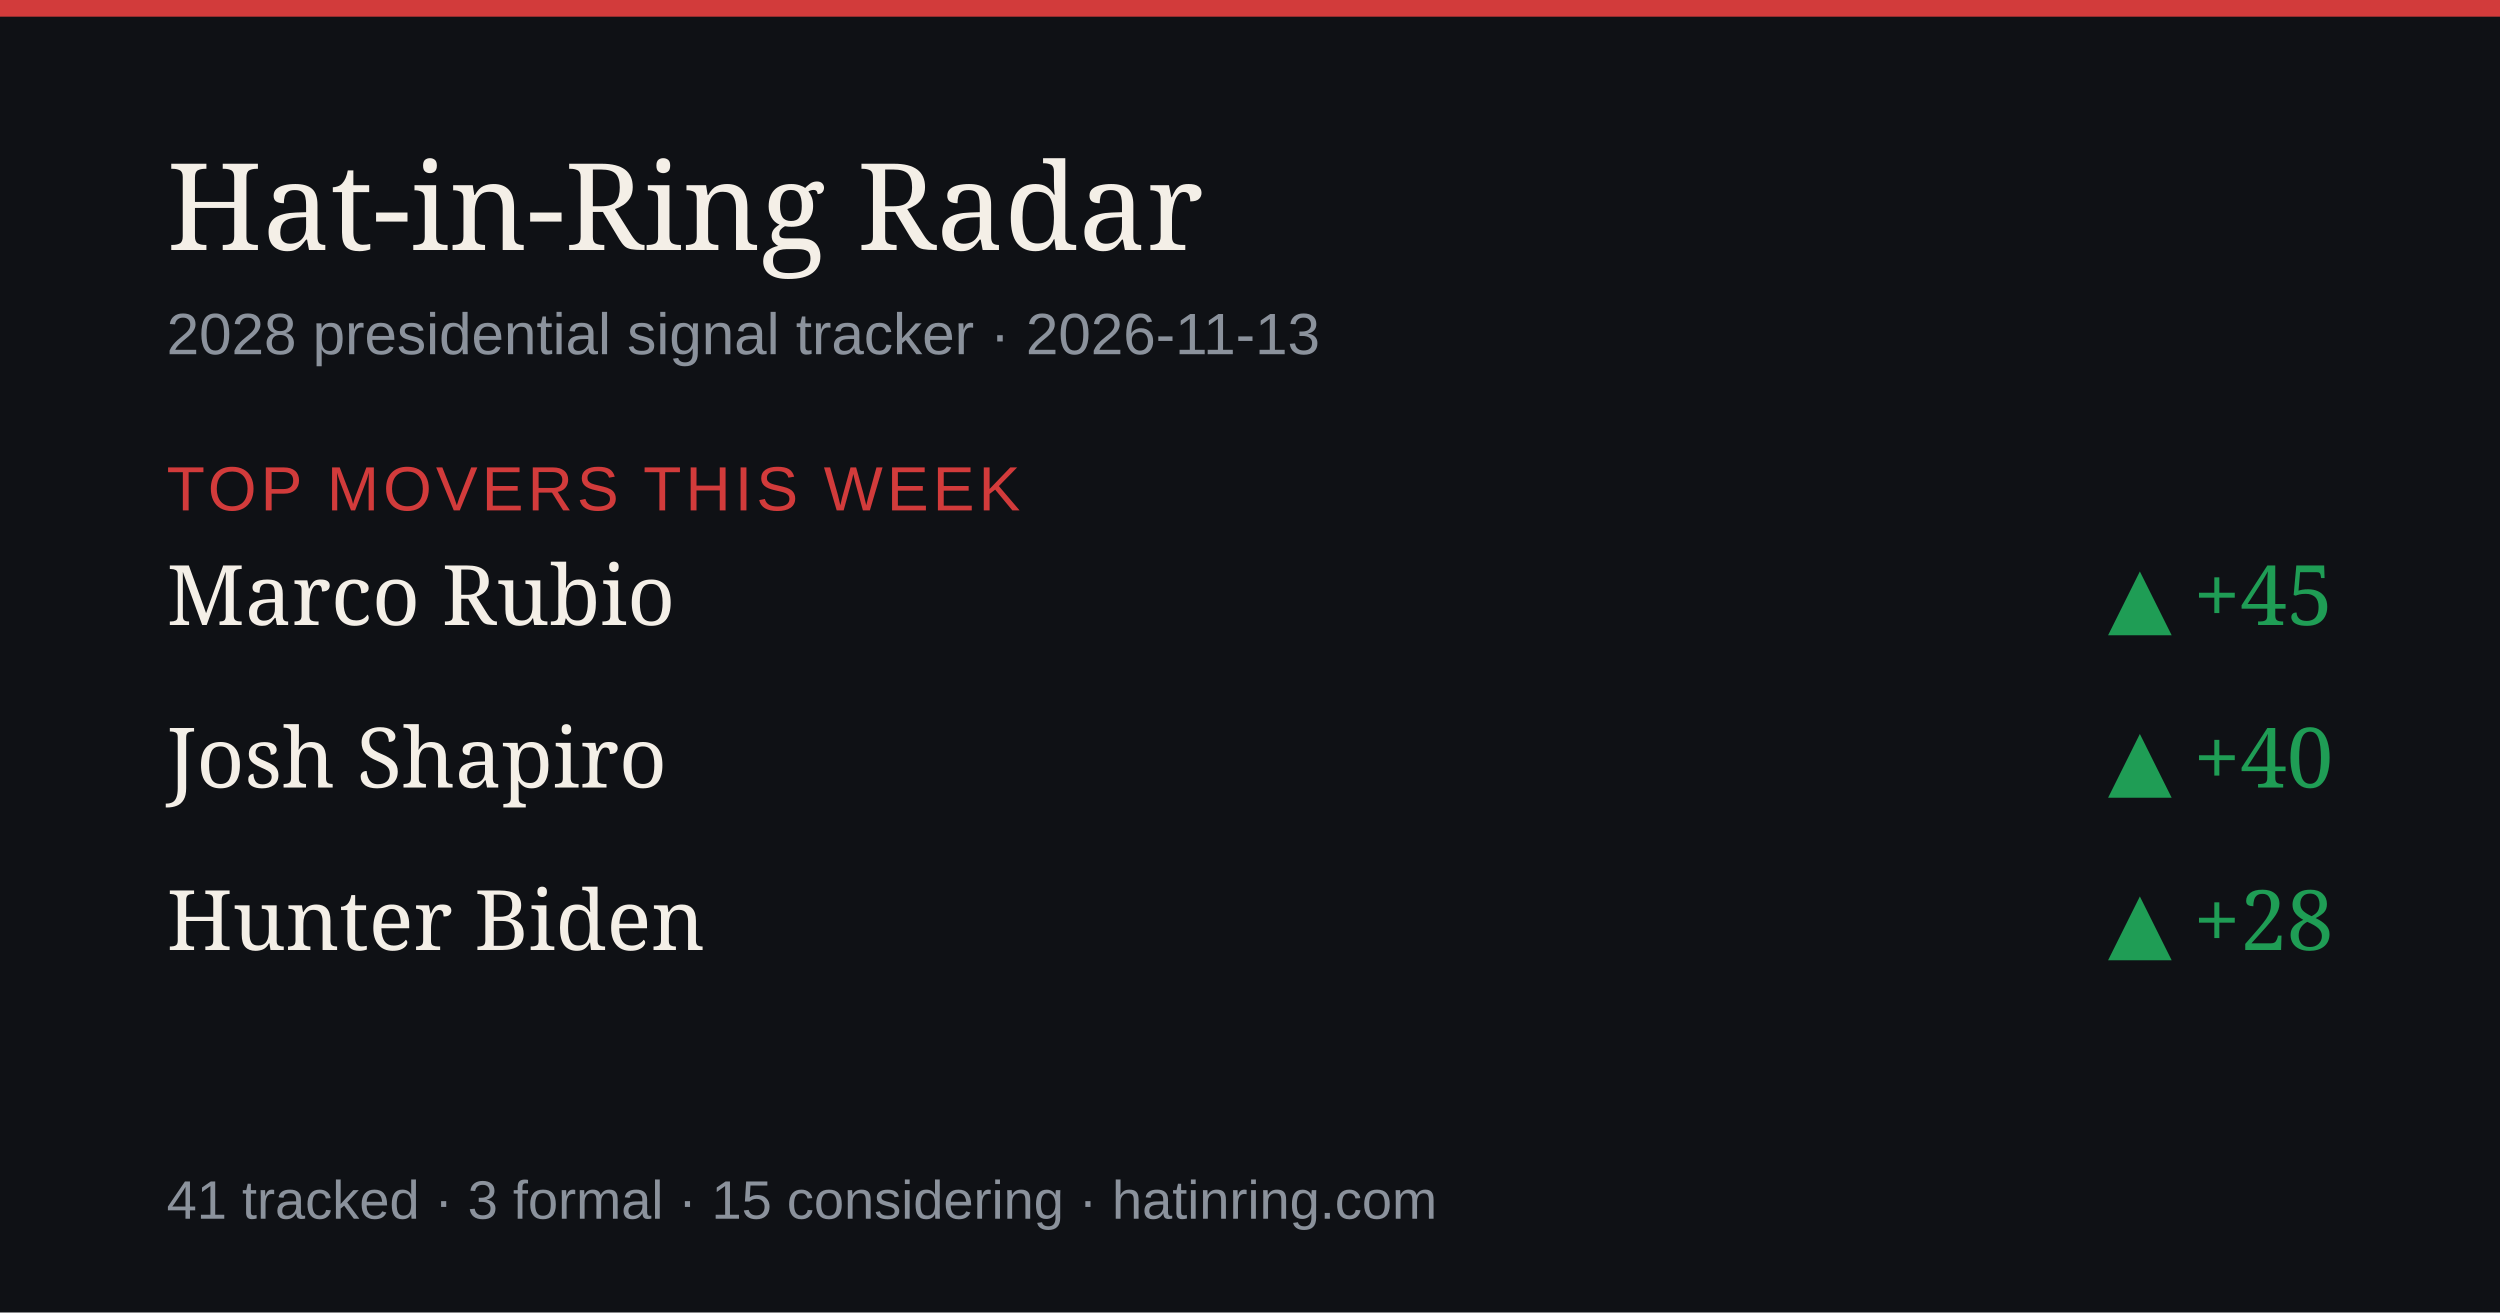
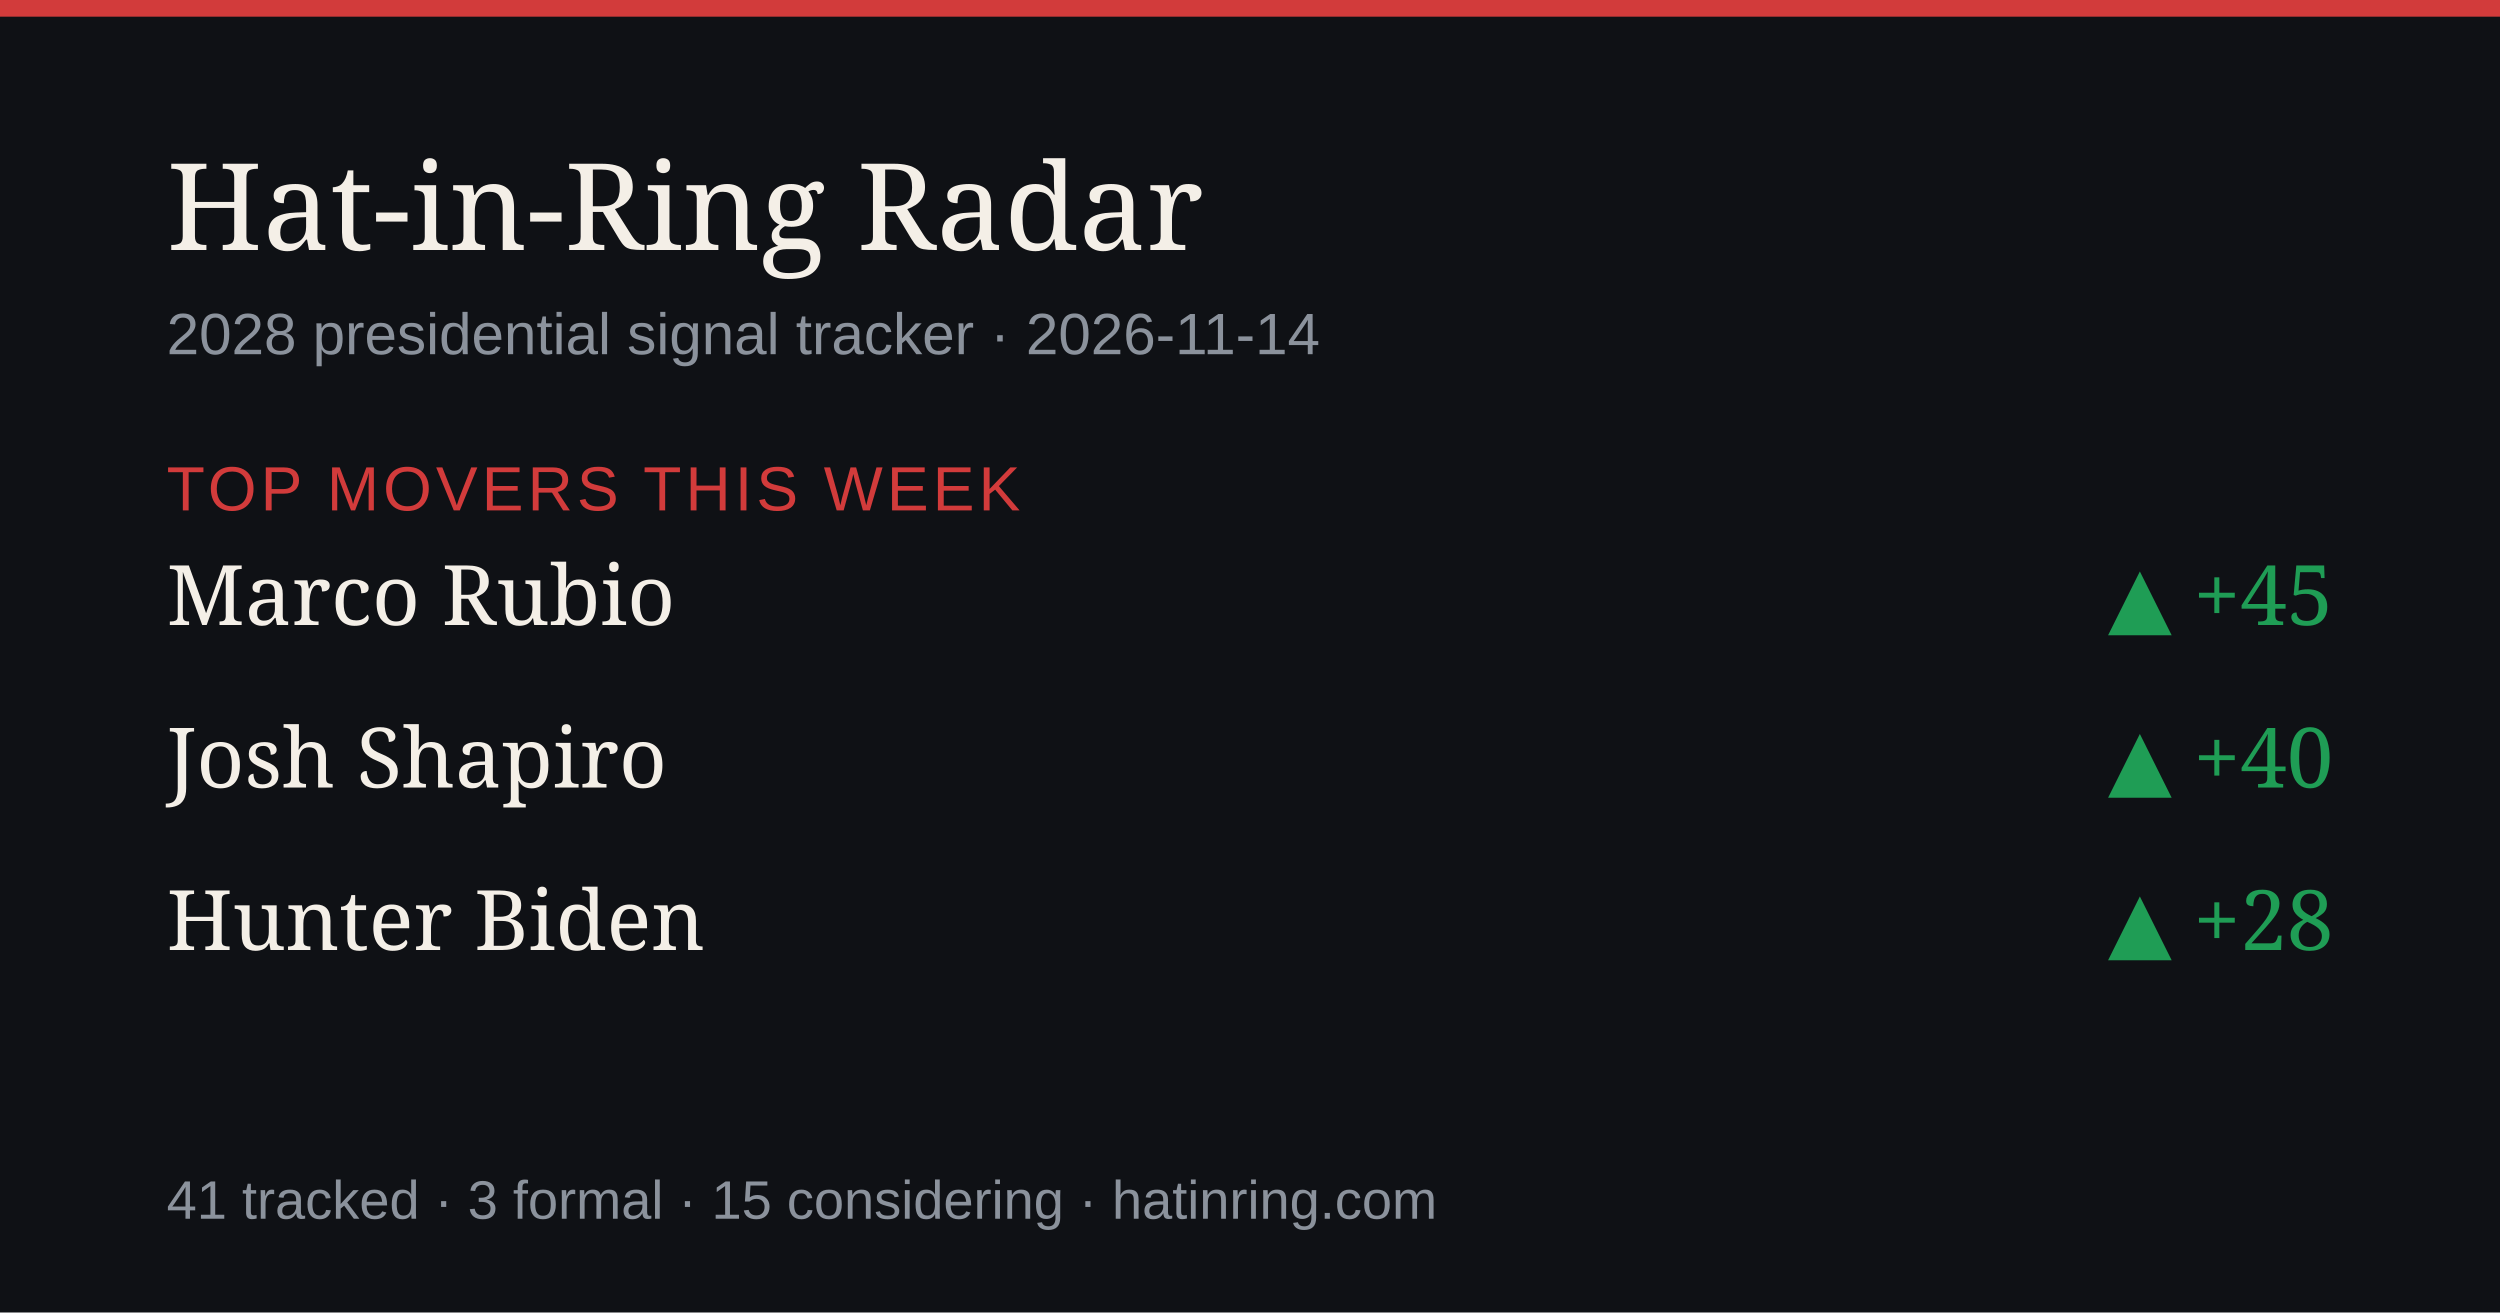
<svg xmlns="http://www.w3.org/2000/svg" width="1200" height="630" viewBox="0 0 1200 630" role="img" aria-label="Hat-in-Ring Radar daily briefing">
  <rect width="1200" height="630" fill="#0f1115" />
  <rect width="1200" height="8" fill="#d23b3b" />
  <text x="80" y="120" font-size="58" fill="#f4efe7" font-family="Georgia,serif">Hat-in-Ring Radar</text>
-   <text x="80" y="170" font-size="28" fill="#8b929c" font-family="-apple-system,Arial,sans-serif">2028 presidential signal tracker · 2026-11-13</text>
+   <text x="80" y="170" font-size="28" fill="#8b929c" font-family="-apple-system,Arial,sans-serif">2028 presidential signal tracker · 2026-11-14</text>
  <text x="80" y="245" font-size="30" fill="#d23b3b" font-family="-apple-system,Arial,sans-serif" letter-spacing="2">TOP MOVERS THIS WEEK</text>
  <text x="80" y="300" font-size="40" fill="#f4efe7" font-family="Georgia,serif">Marco Rubio</text>
  <text x="1120" y="300" font-size="40" fill="#1f9d55" text-anchor="end" font-family="Georgia,serif">▲ +45</text>
  <text x="80" y="378" font-size="40" fill="#f4efe7" font-family="Georgia,serif">Josh Shapiro</text>
  <text x="1120" y="378" font-size="40" fill="#1f9d55" text-anchor="end" font-family="Georgia,serif">▲ +40</text>
  <text x="80" y="456" font-size="40" fill="#f4efe7" font-family="Georgia,serif">Hunter Biden</text>
  <text x="1120" y="456" font-size="40" fill="#1f9d55" text-anchor="end" font-family="Georgia,serif">▲ +28</text>
  <text x="80" y="585" font-size="26" fill="#8b929c" font-family="-apple-system,Arial,sans-serif">41 tracked · 3 formal · 15 considering · hatinring.com</text>
</svg>
